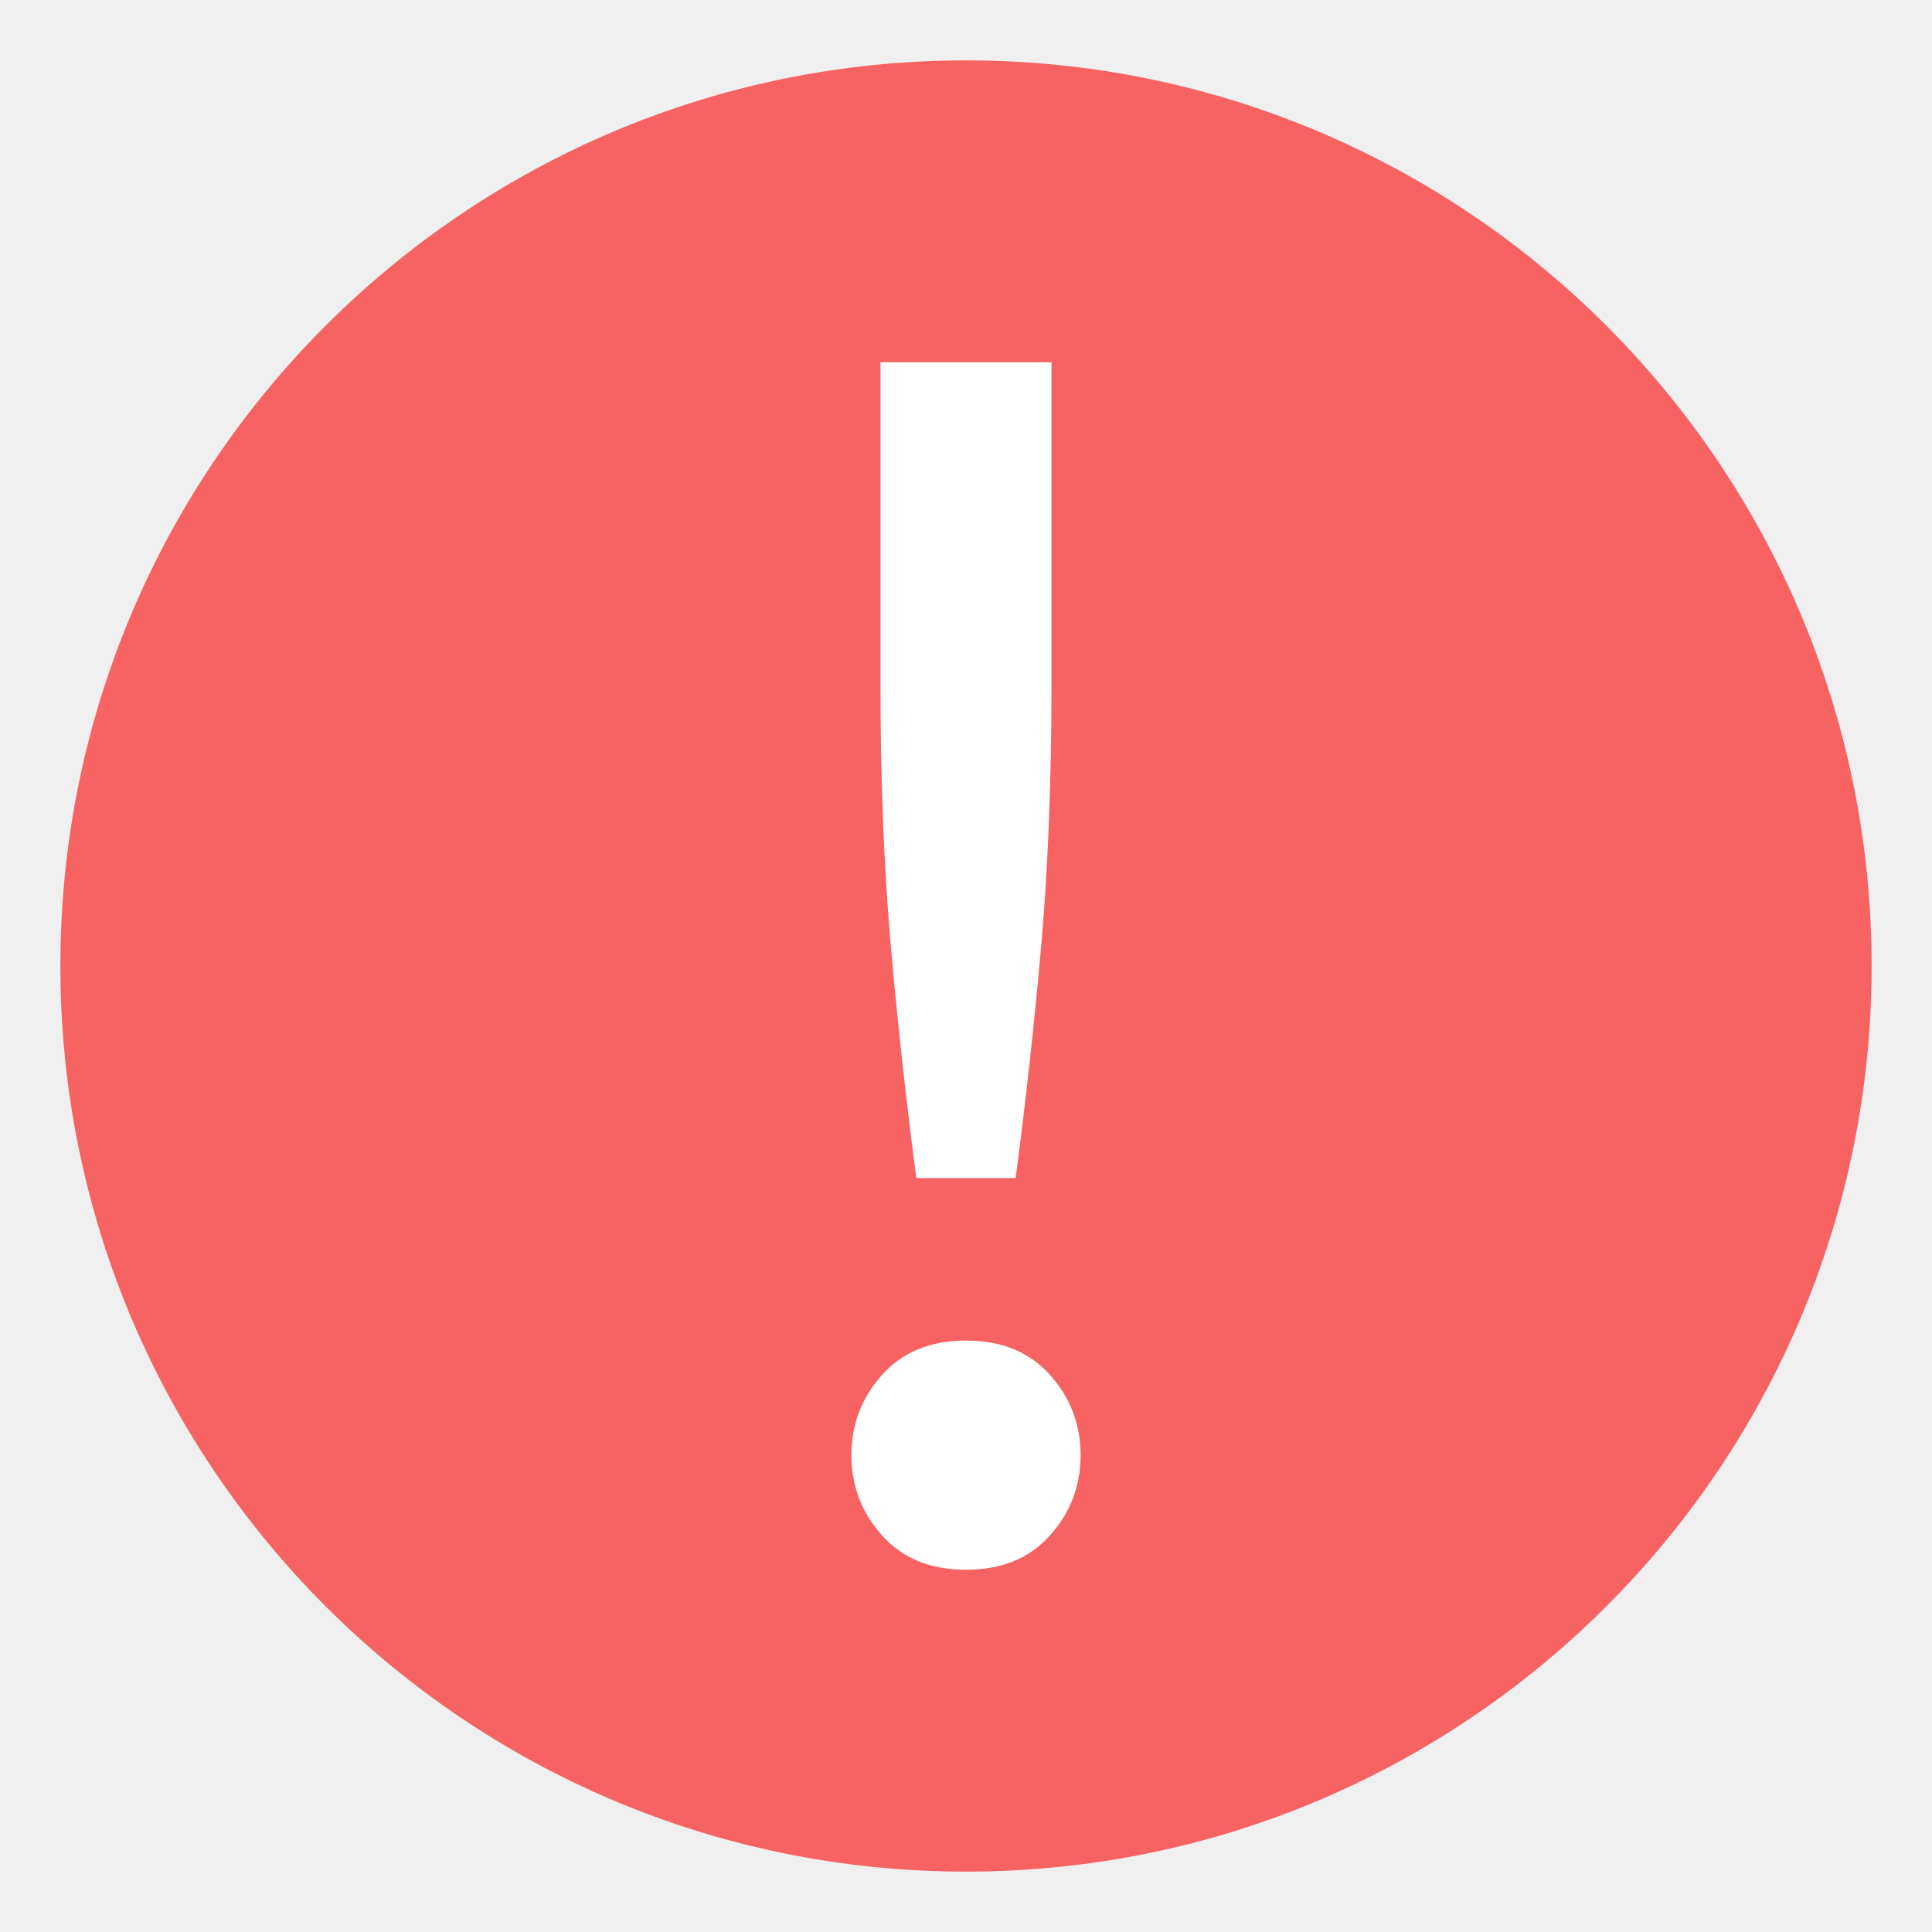
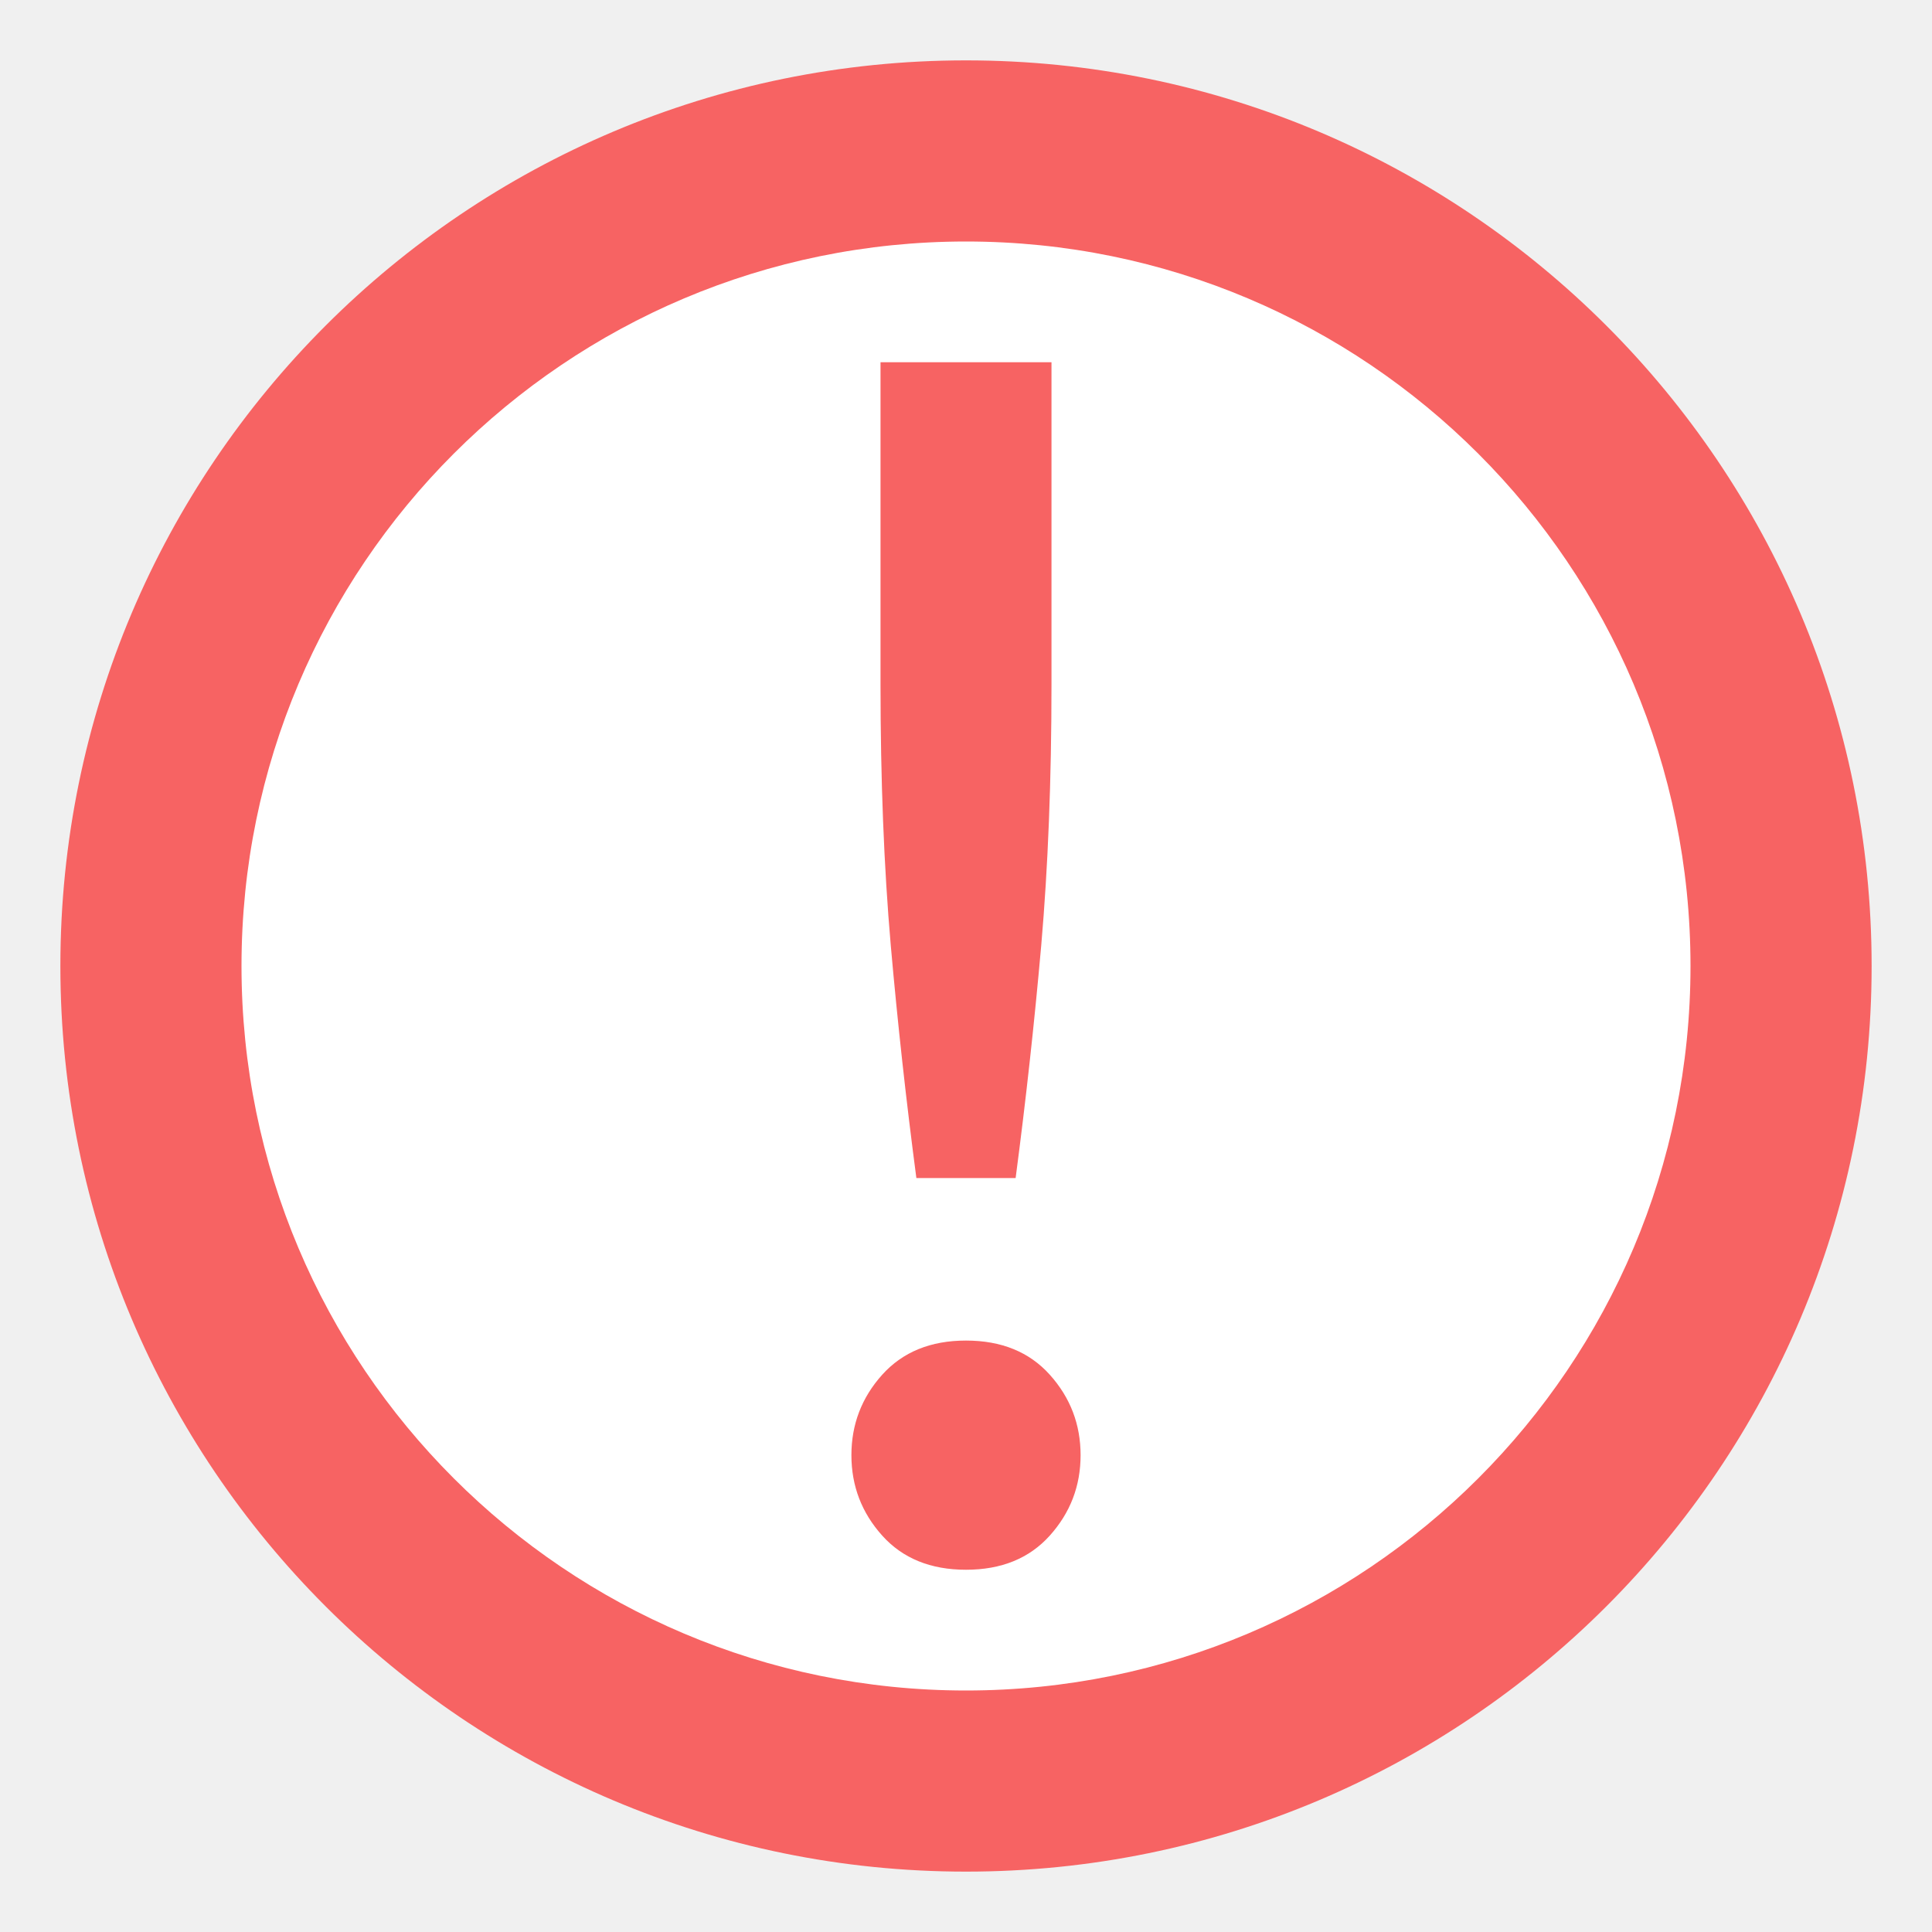
- <svg xmlns="http://www.w3.org/2000/svg" fill="none" height="16" viewBox="0 0 16 16" width="16">
-   <path d="m8 .5c4.142 0 7.5 3.358 7.5 7.5 0 4.142-3.358 7.5-7.5 7.5-4.142 0-7.5-3.358-7.5-7.5 0-4.142 3.358-7.5 7.5-7.5z" fill="#f76363" />
-   <path d="m8.708 5.663c0 .793-.028 1.516-.085 2.167-.057.642-.127 1.284-.212 1.926h-.822c-.085-.642-.155-1.284-.212-1.926-.057-.651-.085-1.374-.085-2.167v-2.663h1.416zm.241 6.388c0 .255-.085.477-.255.666-.169.189-.401.283-.694.283-.293 0-.525-.094-.694-.283-.17-.189-.255-.411-.255-.666s.085-.477.255-.666c.17-.189.401-.283.694-.283.293 0 .525.094.694.283.17.189.255.411.255.666z" fill="#fff" />
+ <svg xmlns="http://www.w3.org/2000/svg" id="svg8" height="16" width="16">
+   <rect id="rect821" fill="#f76363" height="15" rx="7.5" transform="matrix(0 -1 -1 0 0 0)" width="15" x="-15.5" y="-15.5" />
+   <rect id="rect846" fill="#fff" height="12" rx="6" stroke-width=".8" transform="matrix(0 -1 -1 0 0 0)" width="12" x="-14" y="-14" />
+   <path id="path4" d="m8.708 5.663q0 1.19-.085 2.167-.085.963-.212 1.926h-.822q-.127-.963-.212-1.926-.085-.977-.085-2.167v-2.663h1.416zm.241 6.388q0 .382-.255.666-.254.283-.694.283-.44 0-.694-.283-.255-.284-.255-.666 0-.382.255-.666.255-.283.694-.283.44 0 .694.283.255.284.255.666z" fill="#f76363" />
</svg>
